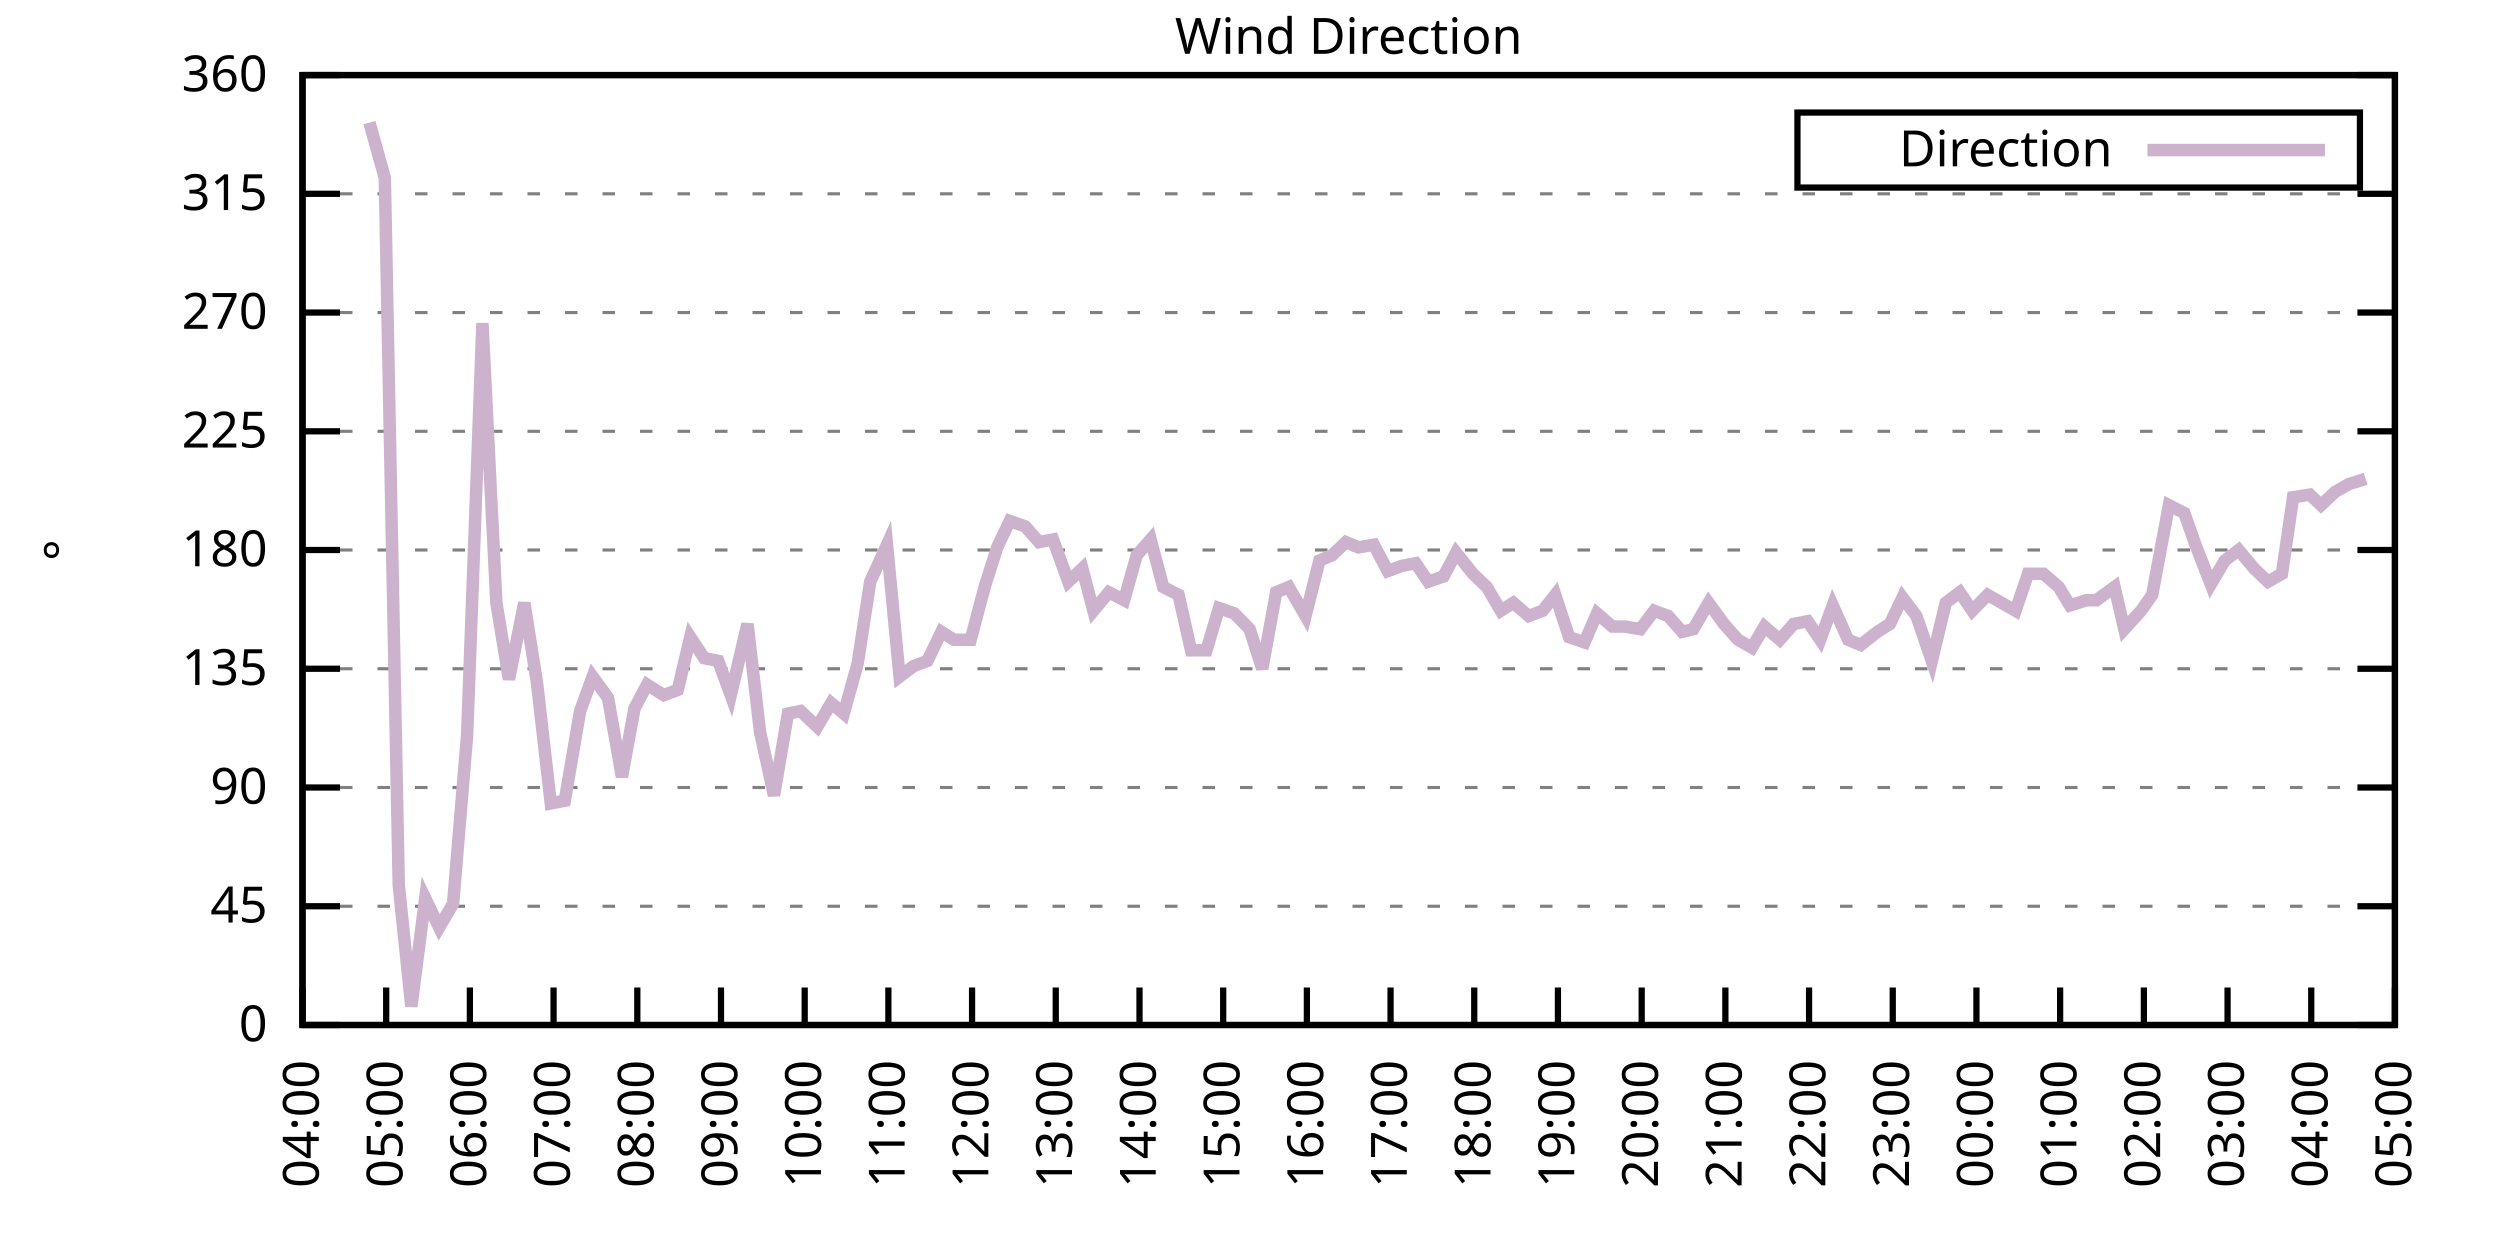
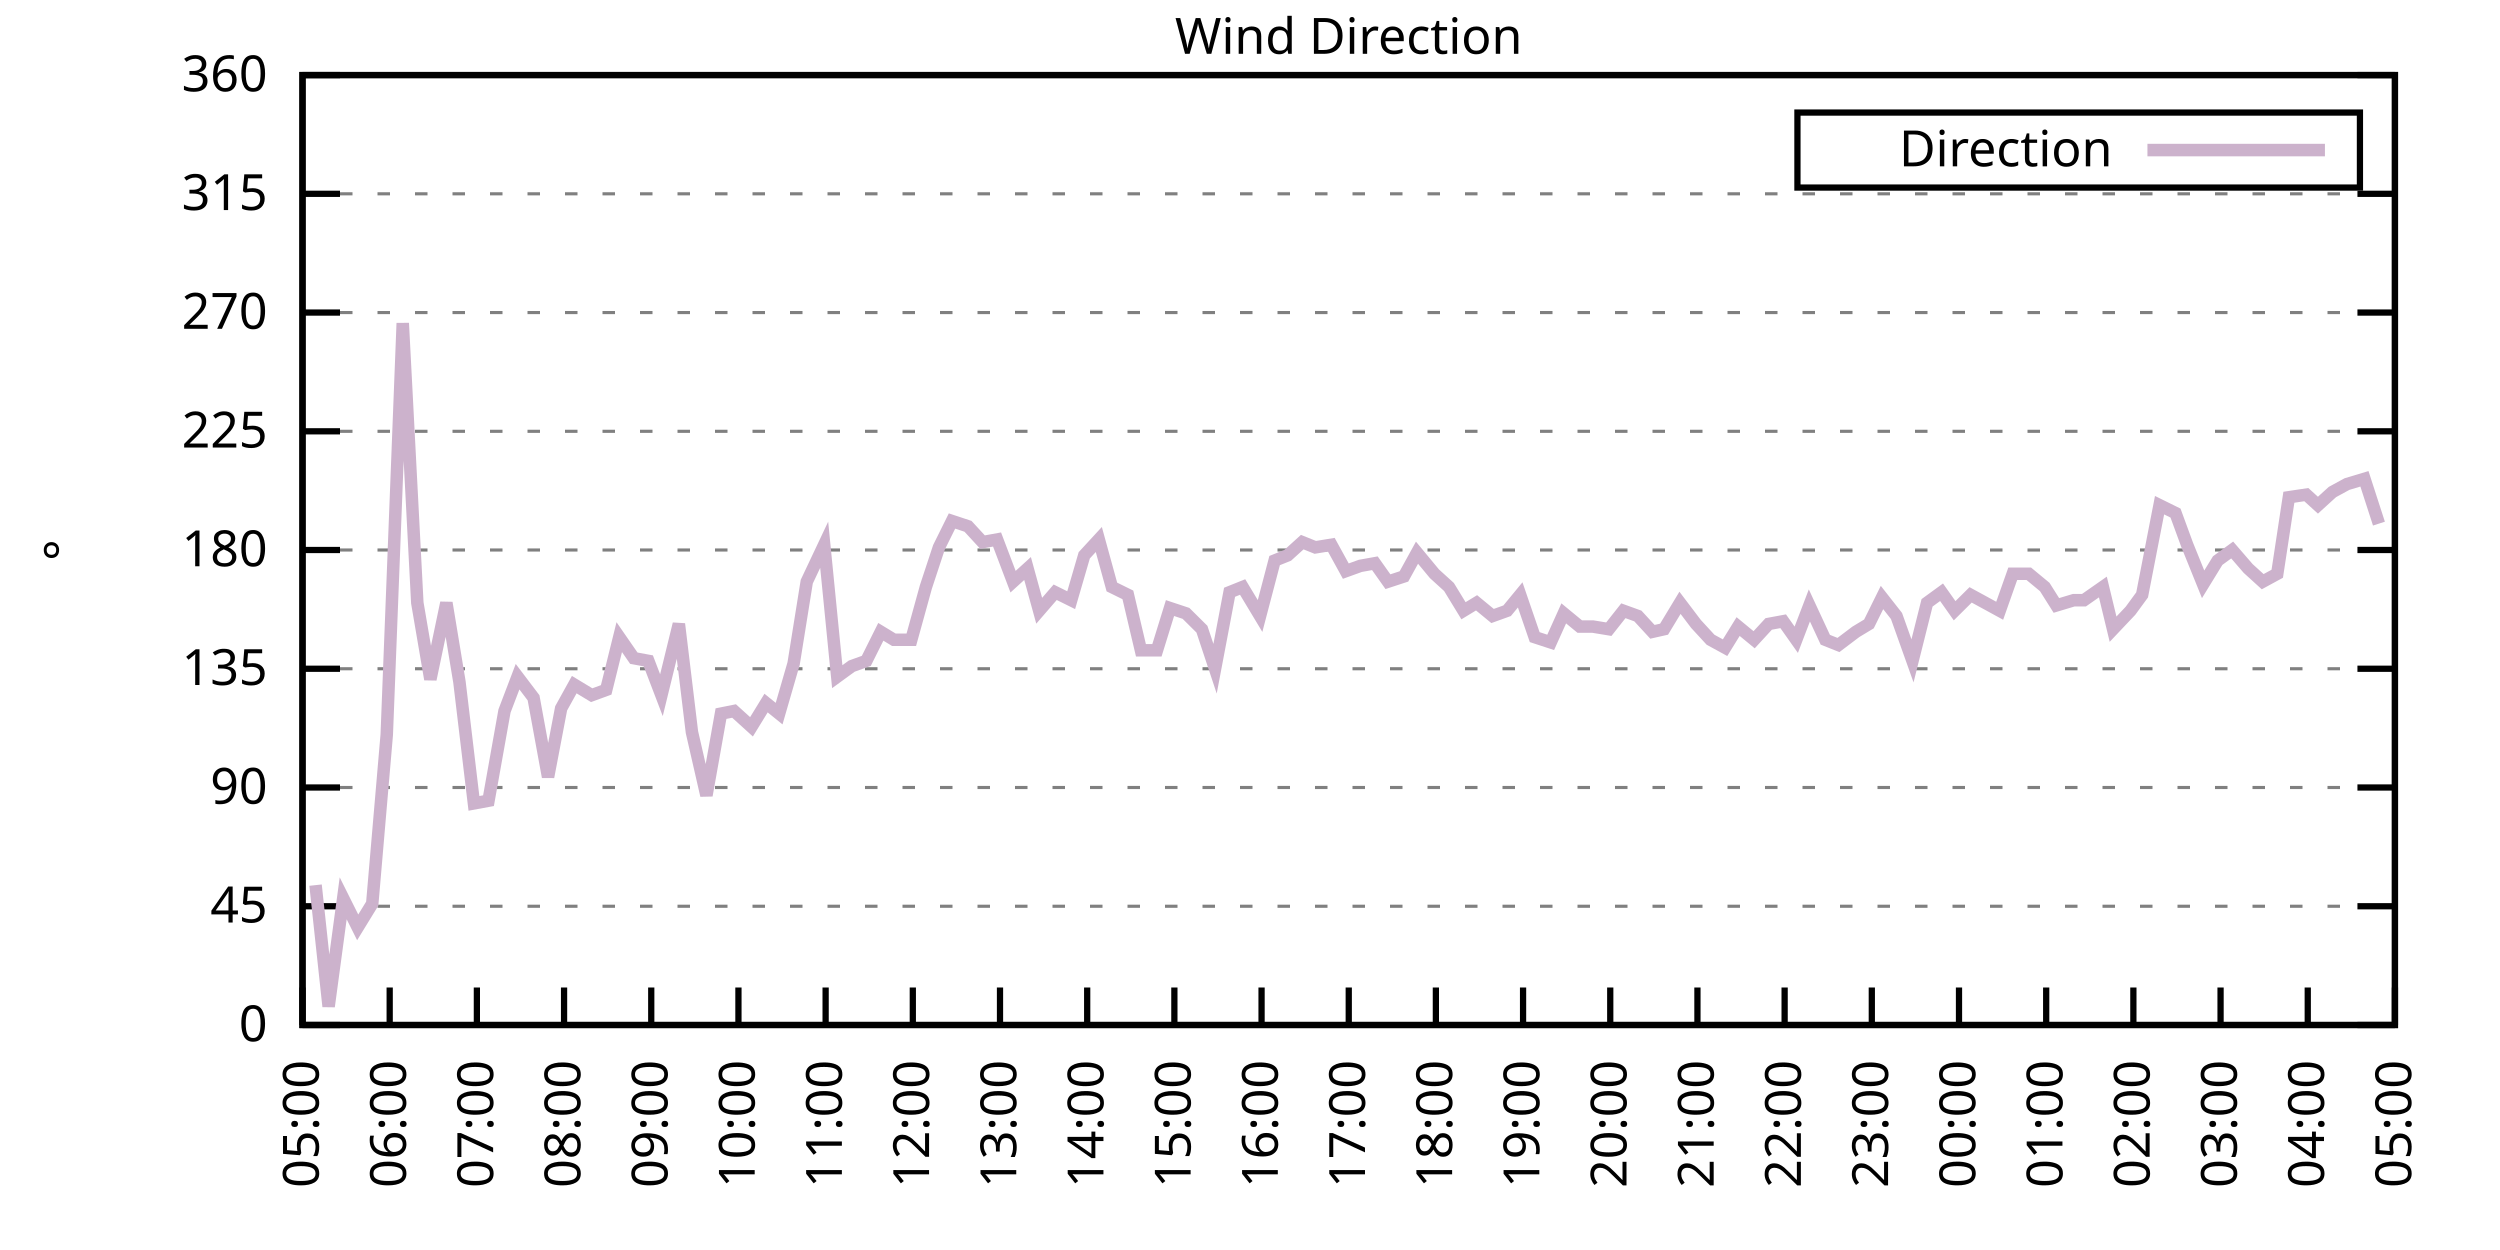
<svg xmlns="http://www.w3.org/2000/svg" xmlns:xlink="http://www.w3.org/1999/xlink" width="400" height="200" viewBox="0 0 400 200">
  <g id="gnuplot_canvas">
    <rect x="0" y="0" width="400" height="200" fill="none" />
    <defs>
      <circle id="gpDot" r="0.5" stroke-width="0.5" stroke="currentColor" />
      <path id="gpPt0" stroke-width="0.333" stroke="currentColor" d="M-1,0 h2 M0,-1 v2" />
      <path id="gpPt1" stroke-width="0.333" stroke="currentColor" d="M-1,-1 L1,1 M1,-1 L-1,1" />
      <path id="gpPt2" stroke-width="0.333" stroke="currentColor" d="M-1,0 L1,0 M0,-1 L0,1 M-1,-1 L1,1 M-1,1 L1,-1" />
      <rect id="gpPt3" stroke-width="0.333" stroke="currentColor" x="-1" y="-1" width="2" height="2" />
      <rect id="gpPt4" stroke-width="0.333" stroke="currentColor" fill="currentColor" x="-1" y="-1" width="2" height="2" />
      <circle id="gpPt5" stroke-width="0.333" stroke="currentColor" cx="0" cy="0" r="1" />
      <use xlink:href="#gpPt5" id="gpPt6" fill="currentColor" stroke="none" />
      <path id="gpPt7" stroke-width="0.333" stroke="currentColor" d="M0,-1.33 L-1.33,0.67 L1.33,0.67 z" />
      <use xlink:href="#gpPt7" id="gpPt8" fill="currentColor" stroke="none" />
      <use xlink:href="#gpPt7" id="gpPt9" stroke="currentColor" transform="rotate(180)" />
      <use xlink:href="#gpPt9" id="gpPt10" fill="currentColor" stroke="none" />
      <use xlink:href="#gpPt3" id="gpPt11" stroke="currentColor" transform="rotate(45)" />
      <use xlink:href="#gpPt11" id="gpPt12" fill="currentColor" stroke="none" />
      <path id="gpPt13" stroke-width="0.333" stroke="currentColor" d="M0,1.330 L1.265,0.411 L0.782,-1.067 L-0.782,-1.076 L-1.265,0.411 z" />
      <use xlink:href="#gpPt13" id="gpPt14" fill="currentColor" stroke="none" />
      <filter id="textbox" filterUnits="objectBoundingBox" x="0" y="0" height="1" width="1">
        <feFlood flood-color="white" flood-opacity="1" result="bgnd" />
        <feComposite in="SourceGraphic" in2="bgnd" operator="atop" />
      </filter>
      <filter id="greybox" filterUnits="objectBoundingBox" x="0" y="0" height="1" width="1">
        <feFlood flood-color="lightgrey" flood-opacity="1" result="grey" />
        <feComposite in="SourceGraphic" in2="grey" operator="atop" />
      </filter>
    </defs>
    <g fill="none" color="white" stroke="currentColor" stroke-width="1.00" stroke-linecap="butt" stroke-linejoin="miter">
</g>
    <g fill="none" color="black" stroke="currentColor" stroke-width="1.00" stroke-linecap="butt" stroke-linejoin="miter">
      <g stroke="none" shape-rendering="crispEdges">
        <polygon fill="rgb(255, 255, 255)" points="48.40,164.00 383.18,164.00 383.18,12.02 48.40,12.02 " />
      </g>
    </g>
    <g fill="none" color="black" stroke="currentColor" stroke-width="1.00" stroke-linecap="butt" stroke-linejoin="miter">
</g>
    <g fill="none" color="black" stroke="black" stroke-width="0.50" stroke-linecap="butt" stroke-linejoin="miter">
</g>
    <g fill="none" color="gray" stroke="currentColor" stroke-width="0.50" stroke-linecap="butt" stroke-linejoin="miter">
      <path stroke="gray" stroke-dasharray="2,4" class="gridline" d="M48.40,164.00 L383.19,164.00  " />
    </g>
    <g fill="none" color="gray" stroke="gray" stroke-width="1.00" stroke-linecap="butt" stroke-linejoin="miter">
</g>
    <g fill="none" color="black" stroke="currentColor" stroke-width="1.00" stroke-linecap="butt" stroke-linejoin="miter">
      <path stroke="black" d="M48.40,164.00 L54.40,164.00 M383.19,164.00 L377.19,164.00  " />
      <g transform="translate(42.80,166.60)" stroke="none" fill="black" font-family="Sans" font-size="8.00" text-anchor="end">
        <text>
          <tspan font-family="Sans"> 0</tspan>
        </text>
      </g>
    </g>
    <g fill="none" color="black" stroke="currentColor" stroke-width="1.00" stroke-linecap="butt" stroke-linejoin="miter">
</g>
    <g fill="none" color="black" stroke="black" stroke-width="0.50" stroke-linecap="butt" stroke-linejoin="miter">
</g>
    <g fill="none" color="gray" stroke="currentColor" stroke-width="0.50" stroke-linecap="butt" stroke-linejoin="miter">
      <path stroke="gray" stroke-dasharray="2,4" class="gridline" d="M48.40,145.00 L383.19,145.00  " />
    </g>
    <g fill="none" color="gray" stroke="gray" stroke-width="1.00" stroke-linecap="butt" stroke-linejoin="miter">
</g>
    <g fill="none" color="black" stroke="currentColor" stroke-width="1.00" stroke-linecap="butt" stroke-linejoin="miter">
      <path stroke="black" d="M48.40,145.00 L54.40,145.00 M383.19,145.00 L377.19,145.00  " />
      <g transform="translate(42.80,147.60)" stroke="none" fill="black" font-family="Sans" font-size="8.00" text-anchor="end">
        <text>
          <tspan font-family="Sans"> 45</tspan>
        </text>
      </g>
    </g>
    <g fill="none" color="black" stroke="currentColor" stroke-width="1.00" stroke-linecap="butt" stroke-linejoin="miter">
</g>
    <g fill="none" color="black" stroke="black" stroke-width="0.50" stroke-linecap="butt" stroke-linejoin="miter">
</g>
    <g fill="none" color="gray" stroke="currentColor" stroke-width="0.50" stroke-linecap="butt" stroke-linejoin="miter">
      <path stroke="gray" stroke-dasharray="2,4" class="gridline" d="M48.40,126.00 L383.19,126.00  " />
    </g>
    <g fill="none" color="gray" stroke="gray" stroke-width="1.00" stroke-linecap="butt" stroke-linejoin="miter">
</g>
    <g fill="none" color="black" stroke="currentColor" stroke-width="1.00" stroke-linecap="butt" stroke-linejoin="miter">
      <path stroke="black" d="M48.40,126.00 L54.40,126.00 M383.19,126.00 L377.19,126.00  " />
      <g transform="translate(42.80,128.60)" stroke="none" fill="black" font-family="Sans" font-size="8.00" text-anchor="end">
        <text>
          <tspan font-family="Sans"> 90</tspan>
        </text>
      </g>
    </g>
    <g fill="none" color="black" stroke="currentColor" stroke-width="1.00" stroke-linecap="butt" stroke-linejoin="miter">
</g>
    <g fill="none" color="black" stroke="black" stroke-width="0.50" stroke-linecap="butt" stroke-linejoin="miter">
</g>
    <g fill="none" color="gray" stroke="currentColor" stroke-width="0.50" stroke-linecap="butt" stroke-linejoin="miter">
      <path stroke="gray" stroke-dasharray="2,4" class="gridline" d="M48.40,107.00 L383.19,107.00  " />
    </g>
    <g fill="none" color="gray" stroke="gray" stroke-width="1.00" stroke-linecap="butt" stroke-linejoin="miter">
</g>
    <g fill="none" color="black" stroke="currentColor" stroke-width="1.00" stroke-linecap="butt" stroke-linejoin="miter">
      <path stroke="black" d="M48.40,107.00 L54.40,107.00 M383.19,107.00 L377.19,107.00  " />
      <g transform="translate(42.80,109.60)" stroke="none" fill="black" font-family="Sans" font-size="8.00" text-anchor="end">
        <text>
          <tspan font-family="Sans"> 135</tspan>
        </text>
      </g>
    </g>
    <g fill="none" color="black" stroke="currentColor" stroke-width="1.00" stroke-linecap="butt" stroke-linejoin="miter">
</g>
    <g fill="none" color="black" stroke="black" stroke-width="0.50" stroke-linecap="butt" stroke-linejoin="miter">
</g>
    <g fill="none" color="gray" stroke="currentColor" stroke-width="0.50" stroke-linecap="butt" stroke-linejoin="miter">
      <path stroke="gray" stroke-dasharray="2,4" class="gridline" d="M48.40,88.00 L383.19,88.00  " />
    </g>
    <g fill="none" color="gray" stroke="gray" stroke-width="1.00" stroke-linecap="butt" stroke-linejoin="miter">
</g>
    <g fill="none" color="black" stroke="currentColor" stroke-width="1.00" stroke-linecap="butt" stroke-linejoin="miter">
      <path stroke="black" d="M48.40,88.00 L54.40,88.00 M383.19,88.00 L377.19,88.00  " />
      <g transform="translate(42.80,90.60)" stroke="none" fill="black" font-family="Sans" font-size="8.00" text-anchor="end">
        <text>
          <tspan font-family="Sans"> 180</tspan>
        </text>
      </g>
    </g>
    <g fill="none" color="black" stroke="currentColor" stroke-width="1.00" stroke-linecap="butt" stroke-linejoin="miter">
</g>
    <g fill="none" color="black" stroke="black" stroke-width="0.50" stroke-linecap="butt" stroke-linejoin="miter">
</g>
    <g fill="none" color="gray" stroke="currentColor" stroke-width="0.50" stroke-linecap="butt" stroke-linejoin="miter">
      <path stroke="gray" stroke-dasharray="2,4" class="gridline" d="M48.40,69.01 L383.19,69.01  " />
    </g>
    <g fill="none" color="gray" stroke="gray" stroke-width="1.00" stroke-linecap="butt" stroke-linejoin="miter">
</g>
    <g fill="none" color="black" stroke="currentColor" stroke-width="1.00" stroke-linecap="butt" stroke-linejoin="miter">
      <path stroke="black" d="M48.40,69.01 L54.40,69.01 M383.19,69.01 L377.19,69.01  " />
      <g transform="translate(42.80,71.61)" stroke="none" fill="black" font-family="Sans" font-size="8.00" text-anchor="end">
        <text>
          <tspan font-family="Sans"> 225</tspan>
        </text>
      </g>
    </g>
    <g fill="none" color="black" stroke="currentColor" stroke-width="1.00" stroke-linecap="butt" stroke-linejoin="miter">
</g>
    <g fill="none" color="black" stroke="black" stroke-width="0.50" stroke-linecap="butt" stroke-linejoin="miter">
</g>
    <g fill="none" color="gray" stroke="currentColor" stroke-width="0.50" stroke-linecap="butt" stroke-linejoin="miter">
      <path stroke="gray" stroke-dasharray="2,4" class="gridline" d="M48.40,50.01 L383.19,50.01  " />
    </g>
    <g fill="none" color="gray" stroke="gray" stroke-width="1.00" stroke-linecap="butt" stroke-linejoin="miter">
</g>
    <g fill="none" color="black" stroke="currentColor" stroke-width="1.00" stroke-linecap="butt" stroke-linejoin="miter">
      <path stroke="black" d="M48.40,50.01 L54.40,50.01 M383.19,50.01 L377.19,50.01  " />
      <g transform="translate(42.80,52.61)" stroke="none" fill="black" font-family="Sans" font-size="8.00" text-anchor="end">
        <text>
          <tspan font-family="Sans"> 270</tspan>
        </text>
      </g>
    </g>
    <g fill="none" color="black" stroke="currentColor" stroke-width="1.00" stroke-linecap="butt" stroke-linejoin="miter">
</g>
    <g fill="none" color="black" stroke="black" stroke-width="0.50" stroke-linecap="butt" stroke-linejoin="miter">
</g>
    <g fill="none" color="gray" stroke="currentColor" stroke-width="0.50" stroke-linecap="butt" stroke-linejoin="miter">
      <path stroke="gray" stroke-dasharray="2,4" class="gridline" d="M48.40,31.01 L383.19,31.01  " />
    </g>
    <g fill="none" color="gray" stroke="gray" stroke-width="1.00" stroke-linecap="butt" stroke-linejoin="miter">
</g>
    <g fill="none" color="black" stroke="currentColor" stroke-width="1.00" stroke-linecap="butt" stroke-linejoin="miter">
      <path stroke="black" d="M48.40,31.01 L54.40,31.01 M383.19,31.01 L377.19,31.01  " />
      <g transform="translate(42.80,33.61)" stroke="none" fill="black" font-family="Sans" font-size="8.00" text-anchor="end">
        <text>
          <tspan font-family="Sans"> 315</tspan>
        </text>
      </g>
    </g>
    <g fill="none" color="black" stroke="currentColor" stroke-width="1.00" stroke-linecap="butt" stroke-linejoin="miter">
</g>
    <g fill="none" color="black" stroke="black" stroke-width="0.50" stroke-linecap="butt" stroke-linejoin="miter">
</g>
    <g fill="none" color="gray" stroke="currentColor" stroke-width="0.50" stroke-linecap="butt" stroke-linejoin="miter">
      <path stroke="gray" stroke-dasharray="2,4" class="gridline" d="M48.40,12.01 L383.19,12.01  " />
    </g>
    <g fill="none" color="gray" stroke="gray" stroke-width="1.00" stroke-linecap="butt" stroke-linejoin="miter">
</g>
    <g fill="none" color="black" stroke="currentColor" stroke-width="1.00" stroke-linecap="butt" stroke-linejoin="miter">
      <path stroke="black" d="M48.40,12.01 L54.40,12.01 M383.19,12.01 L377.19,12.01  " />
      <g transform="translate(42.80,14.61)" stroke="none" fill="black" font-family="Sans" font-size="8.00" text-anchor="end">
        <text>
          <tspan font-family="Sans"> 360</tspan>
        </text>
      </g>
    </g>
    <g fill="none" color="black" stroke="currentColor" stroke-width="1.00" stroke-linecap="butt" stroke-linejoin="miter">
      <path stroke="black" d="M48.40,164.00 L48.40,158.00  " />
      <g transform="translate(51.00,169.60) rotate(270.00)" stroke="none" fill="black" font-family="Sans" font-size="8.00" text-anchor="end">
        <text>
-           <tspan font-family="Sans">04:00</tspan>
-         </text>
-       </g>
-     </g>
-     <g fill="none" color="black" stroke="currentColor" stroke-width="1.00" stroke-linecap="butt" stroke-linejoin="miter">
-       <path stroke="black" d="M61.79,164.00 L61.79,158.00  " />
-       <g transform="translate(64.39,169.60) rotate(270.00)" stroke="none" fill="black" font-family="Sans" font-size="8.00" text-anchor="end">
-         <text>
          <tspan font-family="Sans">05:00</tspan>
        </text>
      </g>
    </g>
    <g fill="none" color="black" stroke="currentColor" stroke-width="1.00" stroke-linecap="butt" stroke-linejoin="miter">
-       <path stroke="black" d="M75.18,164.00 L75.18,158.00  " />
-       <g transform="translate(77.78,169.60) rotate(270.00)" stroke="none" fill="black" font-family="Sans" font-size="8.00" text-anchor="end">
+       <path stroke="black" d="M62.35,164.00 L62.35,158.00  " />
+       <g transform="translate(64.95,169.60) rotate(270.00)" stroke="none" fill="black" font-family="Sans" font-size="8.00" text-anchor="end">
        <text>
          <tspan font-family="Sans">06:00</tspan>
        </text>
      </g>
    </g>
    <g fill="none" color="black" stroke="currentColor" stroke-width="1.00" stroke-linecap="butt" stroke-linejoin="miter">
-       <path stroke="black" d="M88.57,164.00 L88.57,158.00  " />
-       <g transform="translate(91.17,169.60) rotate(270.00)" stroke="none" fill="black" font-family="Sans" font-size="8.00" text-anchor="end">
+       <path stroke="black" d="M76.30,164.00 L76.30,158.00  " />
+       <g transform="translate(78.90,169.60) rotate(270.00)" stroke="none" fill="black" font-family="Sans" font-size="8.00" text-anchor="end">
        <text>
          <tspan font-family="Sans">07:00</tspan>
        </text>
      </g>
    </g>
    <g fill="none" color="black" stroke="currentColor" stroke-width="1.00" stroke-linecap="butt" stroke-linejoin="miter">
-       <path stroke="black" d="M101.97,164.00 L101.97,158.00  " />
-       <g transform="translate(104.57,169.60) rotate(270.00)" stroke="none" fill="black" font-family="Sans" font-size="8.00" text-anchor="end">
+       <path stroke="black" d="M90.25,164.00 L90.25,158.00  " />
+       <g transform="translate(92.85,169.60) rotate(270.00)" stroke="none" fill="black" font-family="Sans" font-size="8.00" text-anchor="end">
        <text>
          <tspan font-family="Sans">08:00</tspan>
        </text>
      </g>
    </g>
    <g fill="none" color="black" stroke="currentColor" stroke-width="1.00" stroke-linecap="butt" stroke-linejoin="miter">
-       <path stroke="black" d="M115.36,164.00 L115.36,158.00  " />
-       <g transform="translate(117.96,169.60) rotate(270.00)" stroke="none" fill="black" font-family="Sans" font-size="8.00" text-anchor="end">
+       <path stroke="black" d="M104.20,164.00 L104.20,158.00  " />
+       <g transform="translate(106.80,169.60) rotate(270.00)" stroke="none" fill="black" font-family="Sans" font-size="8.00" text-anchor="end">
        <text>
          <tspan font-family="Sans">09:00</tspan>
        </text>
      </g>
    </g>
    <g fill="none" color="black" stroke="currentColor" stroke-width="1.00" stroke-linecap="butt" stroke-linejoin="miter">
-       <path stroke="black" d="M128.75,164.00 L128.75,158.00  " />
-       <g transform="translate(131.35,169.60) rotate(270.00)" stroke="none" fill="black" font-family="Sans" font-size="8.00" text-anchor="end">
+       <path stroke="black" d="M118.15,164.00 L118.15,158.00  " />
+       <g transform="translate(120.75,169.60) rotate(270.00)" stroke="none" fill="black" font-family="Sans" font-size="8.00" text-anchor="end">
        <text>
          <tspan font-family="Sans">10:00</tspan>
        </text>
      </g>
    </g>
    <g fill="none" color="black" stroke="currentColor" stroke-width="1.00" stroke-linecap="butt" stroke-linejoin="miter">
-       <path stroke="black" d="M142.14,164.00 L142.14,158.00  " />
-       <g transform="translate(144.74,169.60) rotate(270.00)" stroke="none" fill="black" font-family="Sans" font-size="8.00" text-anchor="end">
+       <path stroke="black" d="M132.10,164.00 L132.10,158.00  " />
+       <g transform="translate(134.70,169.60) rotate(270.00)" stroke="none" fill="black" font-family="Sans" font-size="8.00" text-anchor="end">
        <text>
          <tspan font-family="Sans">11:00</tspan>
        </text>
      </g>
    </g>
    <g fill="none" color="black" stroke="currentColor" stroke-width="1.00" stroke-linecap="butt" stroke-linejoin="miter">
-       <path stroke="black" d="M155.53,164.00 L155.53,158.00  " />
-       <g transform="translate(158.13,169.60) rotate(270.00)" stroke="none" fill="black" font-family="Sans" font-size="8.00" text-anchor="end">
+       <path stroke="black" d="M146.05,164.00 L146.05,158.00  " />
+       <g transform="translate(148.65,169.60) rotate(270.00)" stroke="none" fill="black" font-family="Sans" font-size="8.00" text-anchor="end">
        <text>
          <tspan font-family="Sans">12:00</tspan>
        </text>
      </g>
    </g>
    <g fill="none" color="black" stroke="currentColor" stroke-width="1.00" stroke-linecap="butt" stroke-linejoin="miter">
-       <path stroke="black" d="M168.92,164.00 L168.92,158.00  " />
-       <g transform="translate(171.52,169.60) rotate(270.00)" stroke="none" fill="black" font-family="Sans" font-size="8.00" text-anchor="end">
+       <path stroke="black" d="M160.00,164.00 L160.00,158.00  " />
+       <g transform="translate(162.60,169.60) rotate(270.00)" stroke="none" fill="black" font-family="Sans" font-size="8.00" text-anchor="end">
        <text>
          <tspan font-family="Sans">13:00</tspan>
        </text>
      </g>
    </g>
    <g fill="none" color="black" stroke="currentColor" stroke-width="1.00" stroke-linecap="butt" stroke-linejoin="miter">
-       <path stroke="black" d="M182.32,164.00 L182.32,158.00  " />
-       <g transform="translate(184.92,169.60) rotate(270.00)" stroke="none" fill="black" font-family="Sans" font-size="8.00" text-anchor="end">
+       <path stroke="black" d="M173.95,164.00 L173.95,158.00  " />
+       <g transform="translate(176.55,169.60) rotate(270.00)" stroke="none" fill="black" font-family="Sans" font-size="8.00" text-anchor="end">
        <text>
          <tspan font-family="Sans">14:00</tspan>
        </text>
      </g>
    </g>
    <g fill="none" color="black" stroke="currentColor" stroke-width="1.00" stroke-linecap="butt" stroke-linejoin="miter">
-       <path stroke="black" d="M195.71,164.00 L195.71,158.00  " />
-       <g transform="translate(198.31,169.60) rotate(270.00)" stroke="none" fill="black" font-family="Sans" font-size="8.00" text-anchor="end">
+       <path stroke="black" d="M187.90,164.00 L187.90,158.00  " />
+       <g transform="translate(190.50,169.60) rotate(270.00)" stroke="none" fill="black" font-family="Sans" font-size="8.00" text-anchor="end">
        <text>
          <tspan font-family="Sans">15:00</tspan>
        </text>
      </g>
    </g>
    <g fill="none" color="black" stroke="currentColor" stroke-width="1.00" stroke-linecap="butt" stroke-linejoin="miter">
-       <path stroke="black" d="M209.10,164.00 L209.10,158.00  " />
-       <g transform="translate(211.70,169.60) rotate(270.00)" stroke="none" fill="black" font-family="Sans" font-size="8.00" text-anchor="end">
+       <path stroke="black" d="M201.85,164.00 L201.85,158.00  " />
+       <g transform="translate(204.45,169.60) rotate(270.00)" stroke="none" fill="black" font-family="Sans" font-size="8.00" text-anchor="end">
        <text>
          <tspan font-family="Sans">16:00</tspan>
        </text>
      </g>
    </g>
    <g fill="none" color="black" stroke="currentColor" stroke-width="1.00" stroke-linecap="butt" stroke-linejoin="miter">
-       <path stroke="black" d="M222.49,164.00 L222.49,158.00  " />
-       <g transform="translate(225.09,169.60) rotate(270.00)" stroke="none" fill="black" font-family="Sans" font-size="8.00" text-anchor="end">
+       <path stroke="black" d="M215.80,164.00 L215.80,158.00  " />
+       <g transform="translate(218.40,169.60) rotate(270.00)" stroke="none" fill="black" font-family="Sans" font-size="8.00" text-anchor="end">
        <text>
          <tspan font-family="Sans">17:00</tspan>
        </text>
      </g>
    </g>
    <g fill="none" color="black" stroke="currentColor" stroke-width="1.00" stroke-linecap="butt" stroke-linejoin="miter">
-       <path stroke="black" d="M235.88,164.00 L235.88,158.00  " />
-       <g transform="translate(238.48,169.60) rotate(270.00)" stroke="none" fill="black" font-family="Sans" font-size="8.00" text-anchor="end">
+       <path stroke="black" d="M229.74,164.00 L229.74,158.00  " />
+       <g transform="translate(232.34,169.60) rotate(270.00)" stroke="none" fill="black" font-family="Sans" font-size="8.00" text-anchor="end">
        <text>
          <tspan font-family="Sans">18:00</tspan>
        </text>
      </g>
    </g>
    <g fill="none" color="black" stroke="currentColor" stroke-width="1.00" stroke-linecap="butt" stroke-linejoin="miter">
-       <path stroke="black" d="M249.27,164.00 L249.27,158.00  " />
-       <g transform="translate(251.87,169.60) rotate(270.00)" stroke="none" fill="black" font-family="Sans" font-size="8.00" text-anchor="end">
+       <path stroke="black" d="M243.69,164.00 L243.69,158.00  " />
+       <g transform="translate(246.29,169.60) rotate(270.00)" stroke="none" fill="black" font-family="Sans" font-size="8.00" text-anchor="end">
        <text>
          <tspan font-family="Sans">19:00</tspan>
        </text>
      </g>
    </g>
    <g fill="none" color="black" stroke="currentColor" stroke-width="1.00" stroke-linecap="butt" stroke-linejoin="miter">
-       <path stroke="black" d="M262.67,164.00 L262.67,158.00  " />
-       <g transform="translate(265.27,169.60) rotate(270.00)" stroke="none" fill="black" font-family="Sans" font-size="8.00" text-anchor="end">
+       <path stroke="black" d="M257.64,164.00 L257.64,158.00  " />
+       <g transform="translate(260.24,169.60) rotate(270.00)" stroke="none" fill="black" font-family="Sans" font-size="8.00" text-anchor="end">
        <text>
          <tspan font-family="Sans">20:00</tspan>
        </text>
      </g>
    </g>
    <g fill="none" color="black" stroke="currentColor" stroke-width="1.00" stroke-linecap="butt" stroke-linejoin="miter">
-       <path stroke="black" d="M276.06,164.00 L276.06,158.00  " />
-       <g transform="translate(278.66,169.60) rotate(270.00)" stroke="none" fill="black" font-family="Sans" font-size="8.00" text-anchor="end">
+       <path stroke="black" d="M271.59,164.00 L271.59,158.00  " />
+       <g transform="translate(274.19,169.60) rotate(270.00)" stroke="none" fill="black" font-family="Sans" font-size="8.00" text-anchor="end">
        <text>
          <tspan font-family="Sans">21:00</tspan>
        </text>
      </g>
    </g>
    <g fill="none" color="black" stroke="currentColor" stroke-width="1.00" stroke-linecap="butt" stroke-linejoin="miter">
-       <path stroke="black" d="M289.45,164.00 L289.45,158.00  " />
-       <g transform="translate(292.05,169.60) rotate(270.00)" stroke="none" fill="black" font-family="Sans" font-size="8.00" text-anchor="end">
+       <path stroke="black" d="M285.54,164.00 L285.54,158.00  " />
+       <g transform="translate(288.14,169.60) rotate(270.00)" stroke="none" fill="black" font-family="Sans" font-size="8.00" text-anchor="end">
        <text>
          <tspan font-family="Sans">22:00</tspan>
        </text>
      </g>
    </g>
    <g fill="none" color="black" stroke="currentColor" stroke-width="1.00" stroke-linecap="butt" stroke-linejoin="miter">
-       <path stroke="black" d="M302.84,164.00 L302.84,158.00  " />
-       <g transform="translate(305.44,169.60) rotate(270.00)" stroke="none" fill="black" font-family="Sans" font-size="8.00" text-anchor="end">
+       <path stroke="black" d="M299.49,164.00 L299.49,158.00  " />
+       <g transform="translate(302.09,169.60) rotate(270.00)" stroke="none" fill="black" font-family="Sans" font-size="8.00" text-anchor="end">
        <text>
          <tspan font-family="Sans">23:00</tspan>
        </text>
      </g>
    </g>
    <g fill="none" color="black" stroke="currentColor" stroke-width="1.00" stroke-linecap="butt" stroke-linejoin="miter">
-       <path stroke="black" d="M316.23,164.00 L316.23,158.00  " />
-       <g transform="translate(318.83,169.60) rotate(270.00)" stroke="none" fill="black" font-family="Sans" font-size="8.00" text-anchor="end">
+       <path stroke="black" d="M313.44,164.00 L313.44,158.00  " />
+       <g transform="translate(316.04,169.60) rotate(270.00)" stroke="none" fill="black" font-family="Sans" font-size="8.00" text-anchor="end">
        <text>
          <tspan font-family="Sans">00:00</tspan>
        </text>
      </g>
    </g>
    <g fill="none" color="black" stroke="currentColor" stroke-width="1.00" stroke-linecap="butt" stroke-linejoin="miter">
-       <path stroke="black" d="M329.62,164.00 L329.62,158.00  " />
-       <g transform="translate(332.22,169.60) rotate(270.00)" stroke="none" fill="black" font-family="Sans" font-size="8.00" text-anchor="end">
+       <path stroke="black" d="M327.39,164.00 L327.39,158.00  " />
+       <g transform="translate(329.99,169.60) rotate(270.00)" stroke="none" fill="black" font-family="Sans" font-size="8.00" text-anchor="end">
        <text>
          <tspan font-family="Sans">01:00</tspan>
        </text>
      </g>
    </g>
    <g fill="none" color="black" stroke="currentColor" stroke-width="1.00" stroke-linecap="butt" stroke-linejoin="miter">
-       <path stroke="black" d="M343.02,164.00 L343.02,158.00  " />
-       <g transform="translate(345.62,169.60) rotate(270.00)" stroke="none" fill="black" font-family="Sans" font-size="8.00" text-anchor="end">
+       <path stroke="black" d="M341.34,164.00 L341.34,158.00  " />
+       <g transform="translate(343.94,169.60) rotate(270.00)" stroke="none" fill="black" font-family="Sans" font-size="8.00" text-anchor="end">
        <text>
          <tspan font-family="Sans">02:00</tspan>
        </text>
      </g>
    </g>
    <g fill="none" color="black" stroke="currentColor" stroke-width="1.00" stroke-linecap="butt" stroke-linejoin="miter">
-       <path stroke="black" d="M356.41,164.00 L356.41,158.00  " />
-       <g transform="translate(359.01,169.60) rotate(270.00)" stroke="none" fill="black" font-family="Sans" font-size="8.00" text-anchor="end">
+       <path stroke="black" d="M355.29,164.00 L355.29,158.00  " />
+       <g transform="translate(357.89,169.60) rotate(270.00)" stroke="none" fill="black" font-family="Sans" font-size="8.00" text-anchor="end">
        <text>
          <tspan font-family="Sans">03:00</tspan>
        </text>
      </g>
    </g>
    <g fill="none" color="black" stroke="currentColor" stroke-width="1.00" stroke-linecap="butt" stroke-linejoin="miter">
-       <path stroke="black" d="M369.80,164.00 L369.80,158.00  " />
-       <g transform="translate(372.40,169.60) rotate(270.00)" stroke="none" fill="black" font-family="Sans" font-size="8.00" text-anchor="end">
+       <path stroke="black" d="M369.24,164.00 L369.24,158.00  " />
+       <g transform="translate(371.84,169.60) rotate(270.00)" stroke="none" fill="black" font-family="Sans" font-size="8.00" text-anchor="end">
        <text>
          <tspan font-family="Sans">04:00</tspan>
        </text>
      </g>
    </g>
    <g fill="none" color="black" stroke="currentColor" stroke-width="1.00" stroke-linecap="butt" stroke-linejoin="miter">
      <path stroke="black" d="M383.19,164.00 L383.19,158.00  " />
      <g transform="translate(385.79,169.60) rotate(270.00)" stroke="none" fill="black" font-family="Sans" font-size="8.00" text-anchor="end">
        <text>
          <tspan font-family="Sans">05:00</tspan>
        </text>
      </g>
    </g>
    <g fill="none" color="black" stroke="currentColor" stroke-width="1.00" stroke-linecap="butt" stroke-linejoin="miter">
</g>
    <g fill="none" color="black" stroke="currentColor" stroke-width="1.00" stroke-linecap="butt" stroke-linejoin="miter">
      <path stroke="black" d="M48.40,12.01 L48.40,164.00 L383.19,164.00 L383.19,12.01 L48.40,12.01 Z  " />
    </g>
    <g fill="none" color="black" stroke="currentColor" stroke-width="1.00" stroke-linecap="butt" stroke-linejoin="miter">
</g>
    <g fill="none" color="black" stroke="currentColor" stroke-width="1.00" stroke-linecap="butt" stroke-linejoin="miter">
      <path stroke="black" d="M287.59,30.01 L287.59,18.01 L377.59,18.01 L377.59,30.01 L287.59,30.01 Z  " />
    </g>
    <g id="Wind_direction_plot_1">
      <g fill="none" color="white" stroke="black" stroke-width="2.00" stroke-linecap="butt" stroke-linejoin="miter">
</g>
      <g fill="none" color="black" stroke="currentColor" stroke-width="2.00" stroke-linecap="butt" stroke-linejoin="miter">
        <g transform="translate(337.99,26.61)" stroke="none" fill="black" font-family="Sans" font-size="8.00" text-anchor="end">
          <text>
            <tspan font-family="Sans">Direction</tspan>
          </text>
        </g>
      </g>
      <g fill="none" color="black" stroke="currentColor" stroke-width="2.00" stroke-linecap="butt" stroke-linejoin="miter">
-         <path stroke="rgb(204, 178, 204)" d="M343.59,24.01 L371.99,24.01 M59.11,19.61 L61.57,28.48 L63.80,141.62 L65.81,161.04 L68.04,143.73 L70.27,148.38   L72.50,144.58 L74.74,117.56 L77.19,51.70 L79.42,96.45 L81.43,108.69 L83.89,96.45 L85.90,109.11 L88.13,128.54   L90.36,128.11 L92.82,113.76 L94.82,108.27 L97.28,111.65 L99.51,124.31 L101.52,113.34 L103.53,109.54 L106.21,111.23   L108.44,110.38 L110.45,101.94 L112.68,105.31 L114.91,105.74 L116.92,111.23 L119.60,99.83 L121.61,117.14 L123.84,127.27   L126.07,114.18 L128.08,113.76 L130.76,116.29 L132.99,112.49 L135.00,114.18 L137.23,106.16 L139.24,93.07 L141.92,87.16   L143.93,108.27 L146.16,106.58 L148.39,105.74 L150.62,101.09 L152.63,102.36 L155.31,102.36 L157.54,93.92 L159.55,87.58   L161.56,83.36 L164.01,84.21 L166.25,86.74 L168.48,86.32 L170.93,93.07 L173.17,90.96 L174.95,97.72 L177.41,94.76   L179.86,96.03 L181.87,88.85 L184.10,86.32 L186.11,93.92 L188.57,95.18 L190.57,104.05 L193.03,104.05 L195.04,97.29   L197.49,98.14 L199.95,100.67 L201.96,107.00 L204.19,94.76 L206.20,93.92 L208.88,98.56 L211.11,89.69 L213.12,88.85   L215.35,86.74 L217.36,87.58 L219.81,87.16 L222.04,91.38 L224.28,90.54 L226.51,90.12 L228.52,93.07 L230.97,92.23   L232.98,88.43 L235.66,91.80 L237.89,93.92 L240.12,97.72 L242.13,96.45 L244.59,98.56 L246.82,97.72 L248.83,95.18   L251.06,101.94 L253.51,102.78 L255.52,98.14 L257.98,100.25 L259.99,100.25 L262.44,100.67 L264.67,97.72 L266.91,98.56   L269.14,101.09 L270.92,100.67 L273.38,96.45 L275.83,99.83 L278.07,102.36 L280.30,103.63 L282.31,100.25 L284.76,102.36   L286.99,99.83 L289.23,99.40 L291.23,102.36 L293.24,96.87 L295.70,102.36 L297.71,103.20 L300.39,101.09 L302.39,99.83   L304.40,95.60 L306.63,98.56 L309.09,105.74 L311.32,96.45 L313.55,94.76 L315.56,97.72 L318.02,95.18 L320.25,96.45   L322.48,97.72 L324.49,91.80 L326.95,91.80 L329.40,93.92 L331.19,96.87 L333.86,96.03 L335.43,96.03 L338.33,93.92   L339.89,100.67 L342.57,97.72 L344.35,95.18 L347.03,80.83 L349.49,82.09 L351.27,87.16 L353.73,93.49 L355.96,89.69   L358.19,88.00 L360.65,90.96 L362.88,93.07 L365.11,91.80 L366.90,79.56 L369.58,79.14 L371.36,80.83 L373.59,78.72   L375.82,77.45 L378.50,76.61  " />
+         <path stroke="rgb(204, 178, 204)" d="M343.59,24.01 L371.99,24.01 M50.49,141.62 L52.58,161.04 L54.91,143.73 L57.23,148.38 L59.56,144.58 L61.88,117.56   L64.44,51.70 L66.77,96.45 L68.86,108.69 L71.42,96.45 L73.51,109.11 L75.83,128.54 L78.16,128.11 L80.72,113.76   L82.81,108.27 L85.37,111.65 L87.69,124.31 L89.78,113.34 L91.88,109.54 L94.67,111.23 L96.99,110.38 L99.08,101.94   L101.41,105.31 L103.73,105.74 L105.83,111.23 L108.62,99.83 L110.71,117.14 L113.03,127.27 L115.36,114.18 L117.45,113.76   L120.24,116.29 L122.57,112.49 L124.66,114.18 L126.98,106.16 L129.08,93.07 L131.87,87.16 L133.96,108.27 L136.28,106.58   L138.61,105.74 L140.93,101.09 L143.02,102.36 L145.81,102.36 L148.14,93.92 L150.23,87.58 L152.32,83.36 L154.88,84.21   L157.21,86.74 L159.53,86.32 L162.09,93.07 L164.41,90.96 L166.27,97.72 L168.83,94.76 L171.39,96.03 L173.48,88.85   L175.81,86.32 L177.90,93.92 L180.46,95.18 L182.55,104.05 L185.11,104.05 L187.20,97.29 L189.76,98.14 L192.31,100.67   L194.41,107.00 L196.73,94.76 L198.82,93.92 L201.61,98.56 L203.94,89.69 L206.03,88.85 L208.36,86.74 L210.45,87.58   L213.01,87.16 L215.33,91.38 L217.65,90.54 L219.98,90.12 L222.07,93.07 L224.63,92.23 L226.72,88.43 L229.51,91.80   L231.84,93.92 L234.16,97.72 L236.25,96.45 L238.81,98.56 L241.14,97.72 L243.23,95.18 L245.55,101.94 L248.11,102.78   L250.20,98.14 L252.76,100.25 L254.85,100.25 L257.41,100.67 L259.74,97.72 L262.06,98.56 L264.39,101.09 L266.25,100.67   L268.80,96.45 L271.36,99.83 L273.69,102.36 L276.01,103.63 L278.10,100.25 L280.66,102.36 L282.99,99.83 L285.31,99.40   L287.40,102.36 L289.50,96.87 L292.05,102.36 L294.15,103.20 L296.94,101.09 L299.03,99.83 L301.12,95.60 L303.44,98.56   L306.00,105.74 L308.33,96.45 L310.65,94.76 L312.74,97.72 L315.30,95.18 L317.63,96.45 L319.95,97.72 L322.04,91.80   L324.60,91.80 L327.16,93.92 L329.02,96.87 L331.81,96.03 L333.44,96.03 L336.46,93.92 L338.09,100.67 L340.88,97.72   L342.74,95.18 L345.53,80.83 L348.08,82.09 L349.94,87.16 L352.50,93.49 L354.83,89.69 L357.15,88.00 L359.71,90.96   L362.03,93.07 L364.36,91.80 L366.22,79.56 L369.01,79.14 L370.87,80.83 L373.19,78.72 L375.52,77.45 L378.31,76.61   L380.63,83.78  " />
      </g>
    </g>
    <g fill="none" color="black" stroke="currentColor" stroke-width="2.00" stroke-linecap="butt" stroke-linejoin="miter">
</g>
    <g fill="none" color="black" stroke="black" stroke-width="1.00" stroke-linecap="butt" stroke-linejoin="miter">
</g>
    <g fill="none" color="black" stroke="currentColor" stroke-width="1.00" stroke-linecap="butt" stroke-linejoin="miter">
      <path stroke="black" d="M48.40,12.01 L48.40,164.00 L383.19,164.00 L383.19,12.01 L48.40,12.01 Z  " />
      <g transform="translate(12.80,88.01) rotate(270.00)" stroke="none" fill="black" font-family="Sans" font-size="8.00" text-anchor="middle">
        <text>
          <tspan font-family="Sans">°</tspan>
        </text>
      </g>
    </g>
    <g fill="none" color="black" stroke="currentColor" stroke-width="1.00" stroke-linecap="butt" stroke-linejoin="miter">
</g>
    <g fill="none" color="black" stroke="currentColor" stroke-width="1.00" stroke-linecap="butt" stroke-linejoin="miter">
      <g transform="translate(215.79,8.61)" stroke="none" fill="black" font-family="Sans" font-size="8.00" text-anchor="middle">
        <text>
          <tspan font-family="Sans">Wind Direction</tspan>
        </text>
      </g>
    </g>
    <g fill="none" color="black" stroke="currentColor" stroke-width="1.00" stroke-linecap="butt" stroke-linejoin="miter">
</g>
  </g>
</svg>
